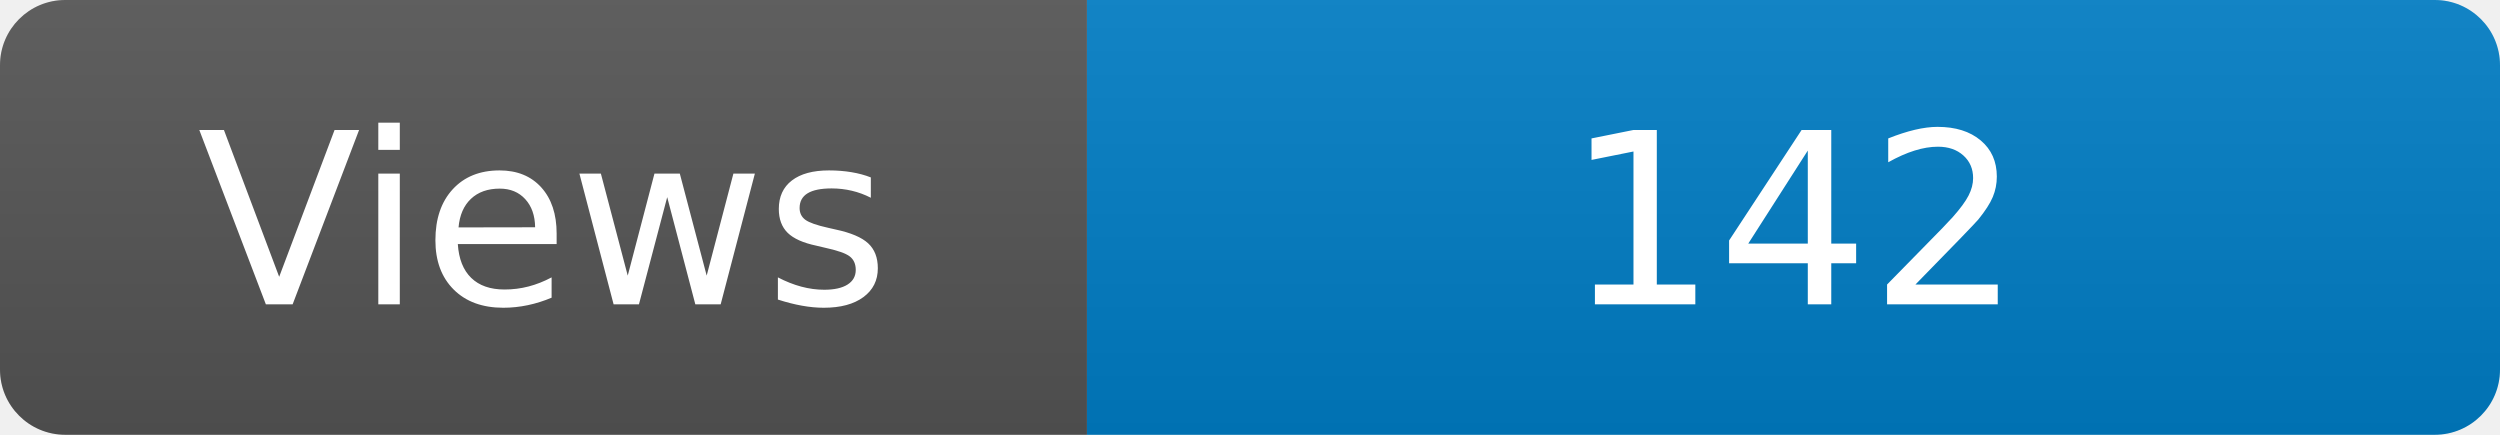
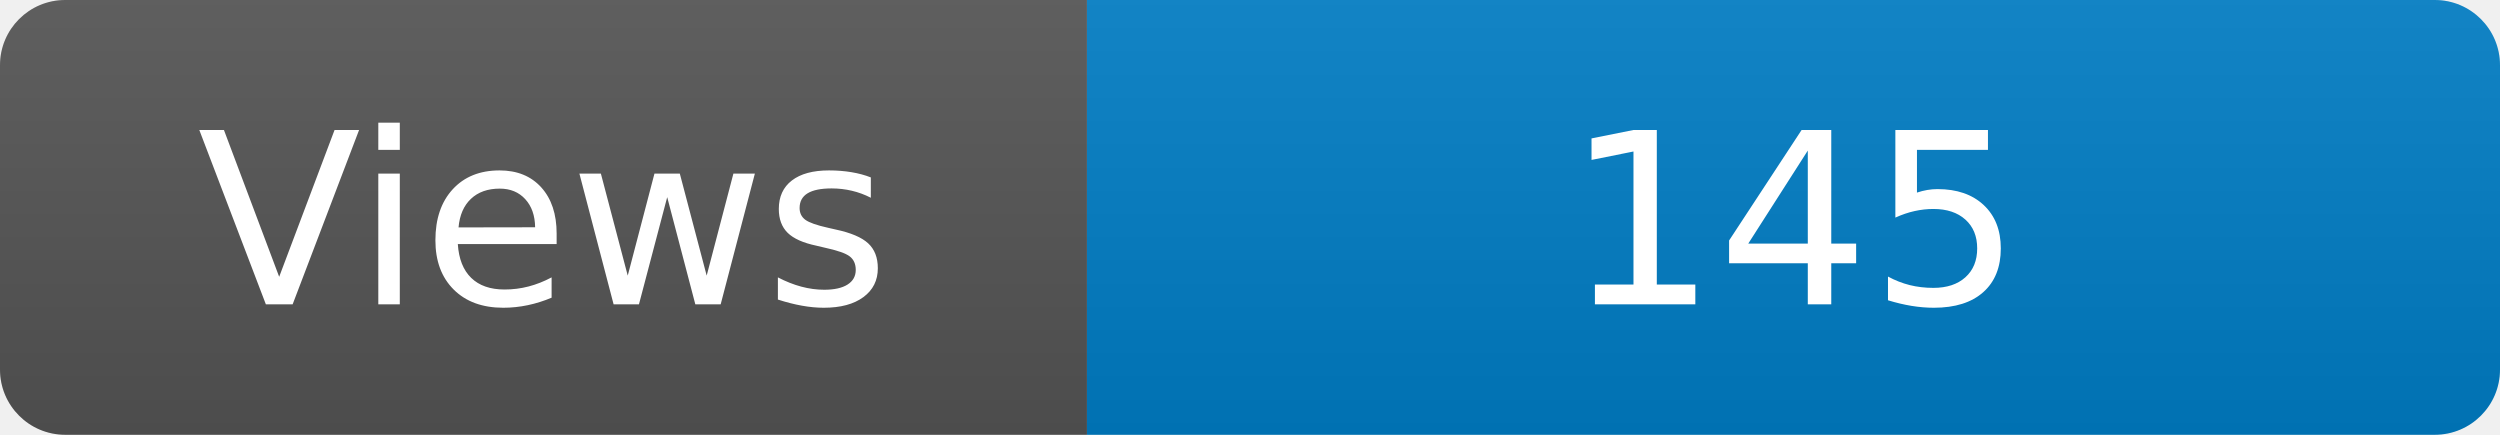
<svg xmlns="http://www.w3.org/2000/svg" width="115" height="20" role="img" aria-label="Maintained?: yes">
  <linearGradient id="s" x2="0" y2="100%">
    <stop offset="0" stop-color="#bbb" stop-opacity=".1" />
    <stop offset="1" stop-opacity=".1" />
  </linearGradient>
  <clipPath id="r">
    <rect width="115" height="20" rx="3" fill="#fff" />
  </clipPath>
  <g clip-path="url(#r)">
    <rect width="50" height="20" fill="#555" />
    <rect x="50" width="160" height="20" fill="#007ec6" />
    <rect width="115" height="20" fill="url(#s)" />
  </g>
  <g fill="#fff" text-anchor="middle" font-family="Verdana,Geneva,DejaVu Sans,sans-serif" font-size="110">
    <text x="250" y="140" transform="scale(.1)" fill="#fff">Views</text>
-     <text x="825" y="140" transform="scale(.1)" fill="#fff">142</text>
+     <text x="825" y="140" transform="scale(.1)" fill="#fff">145</text>
  </g>
</svg>
